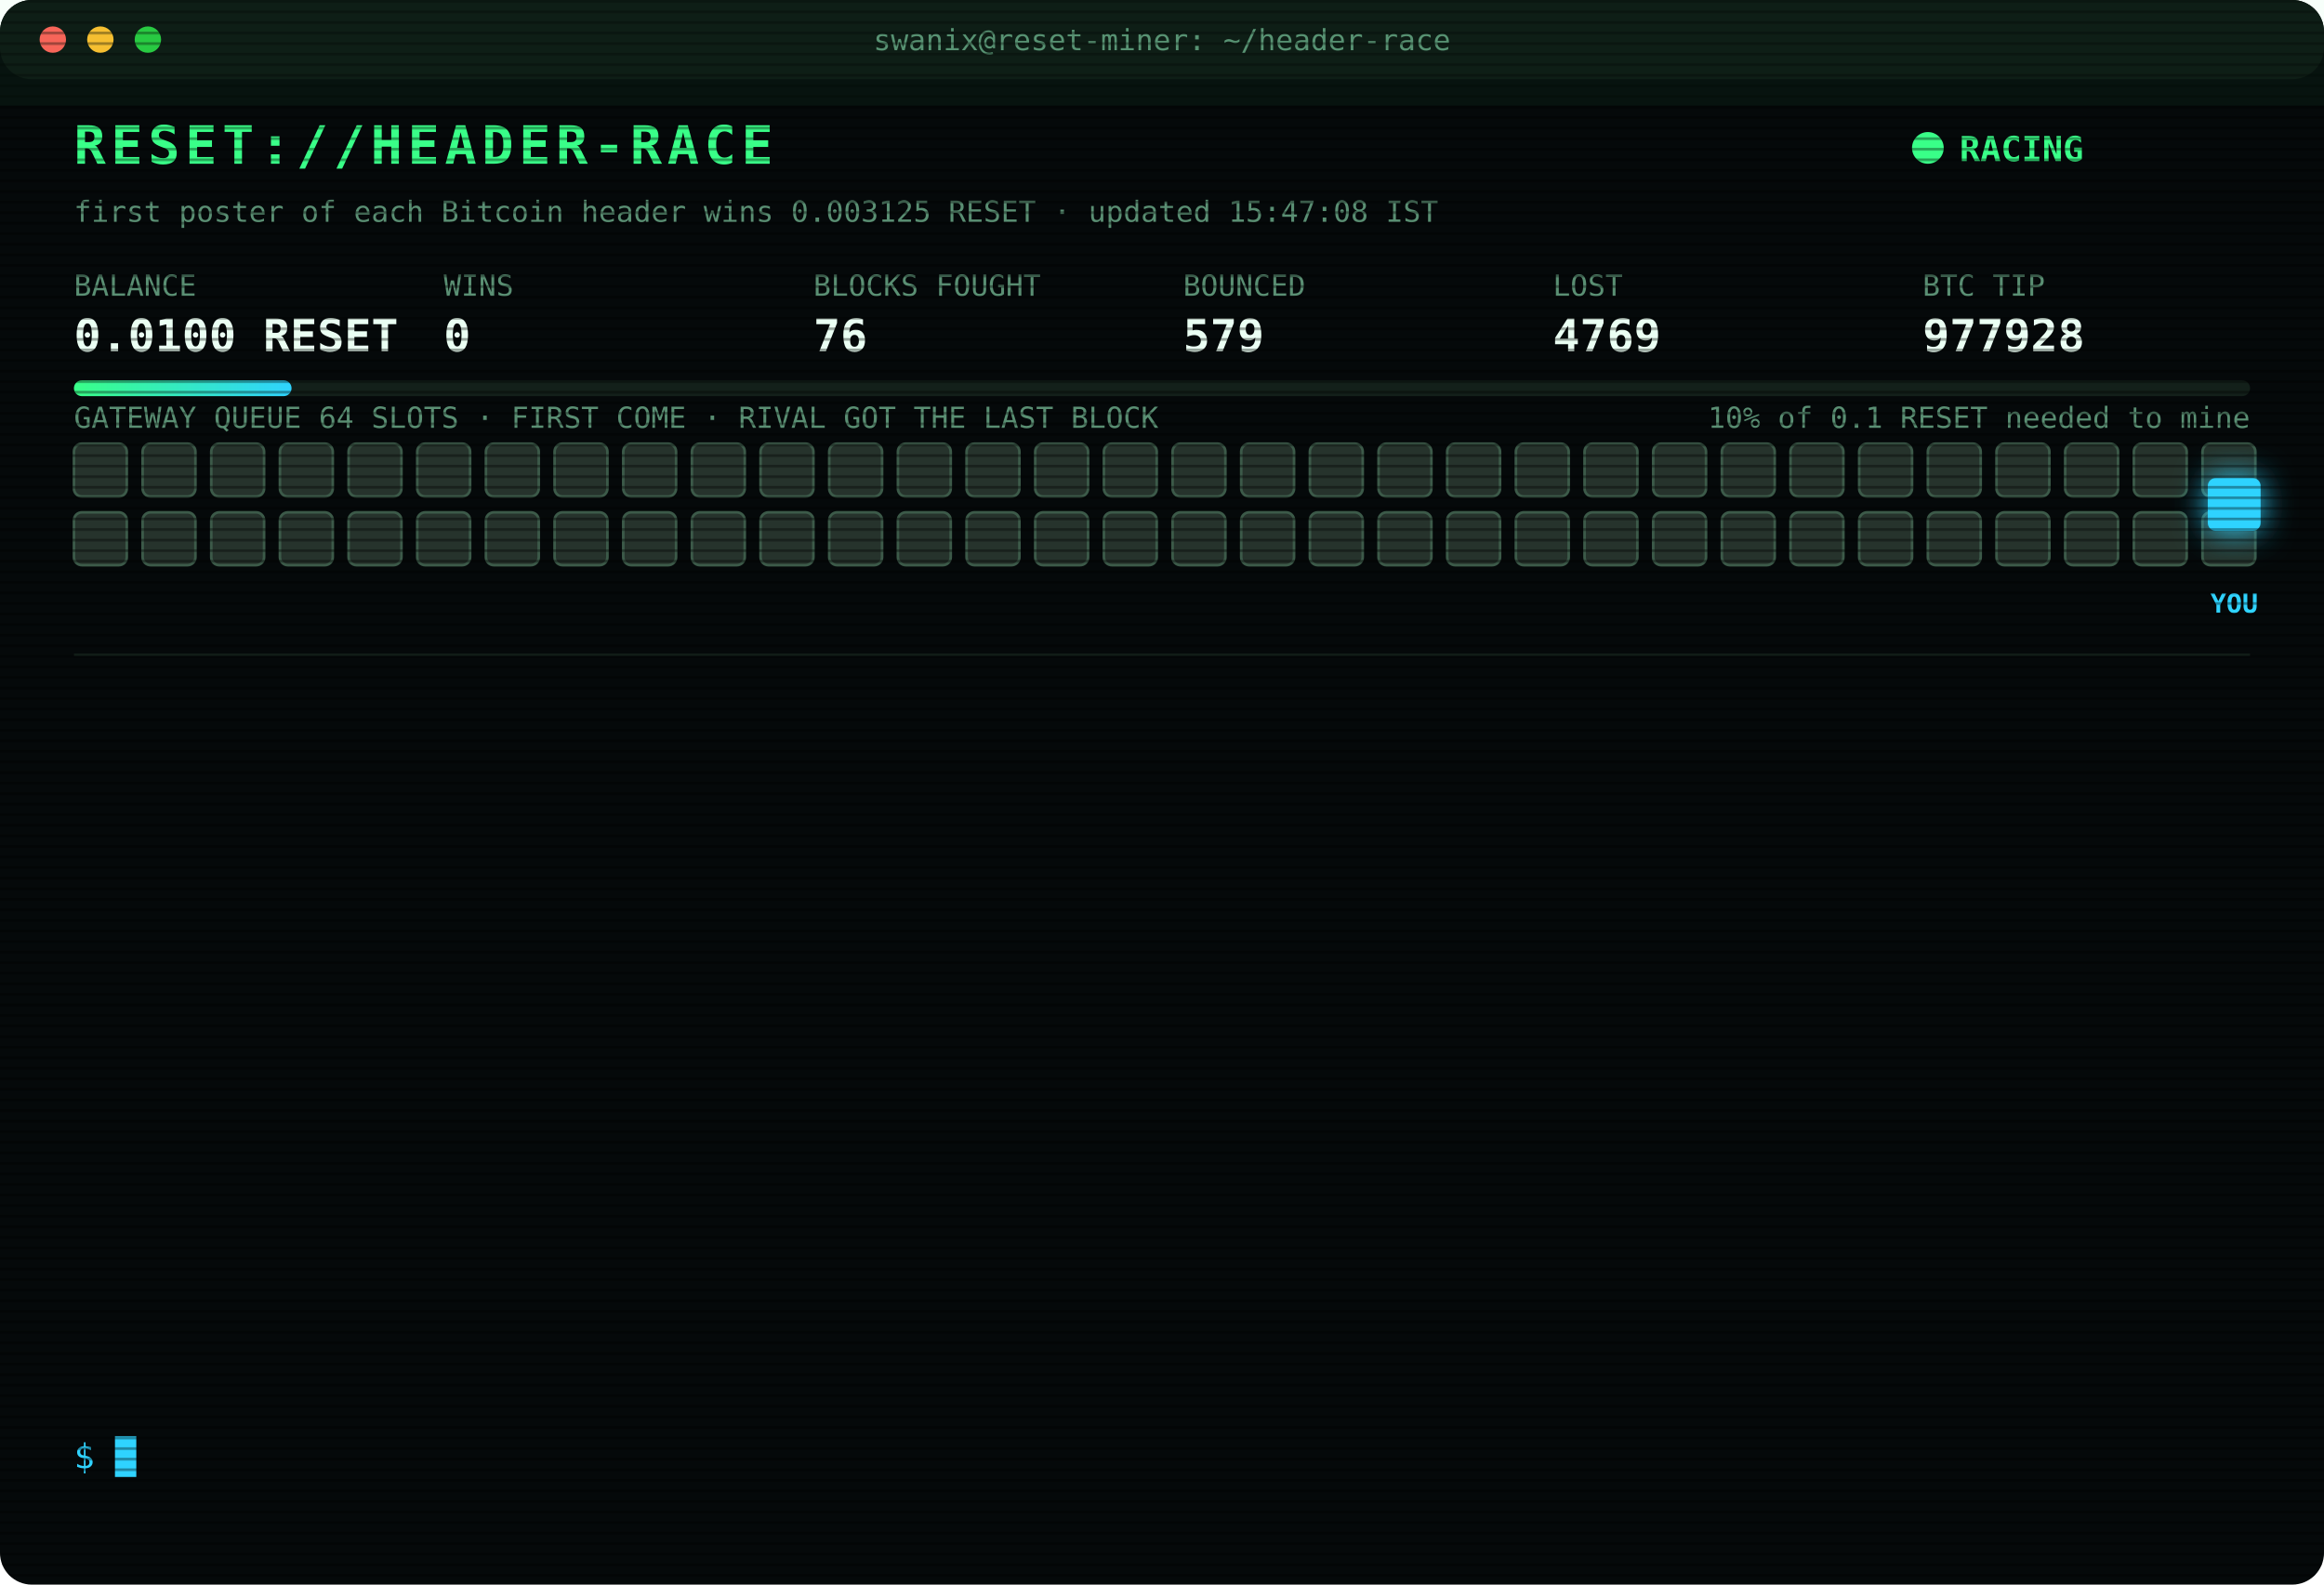
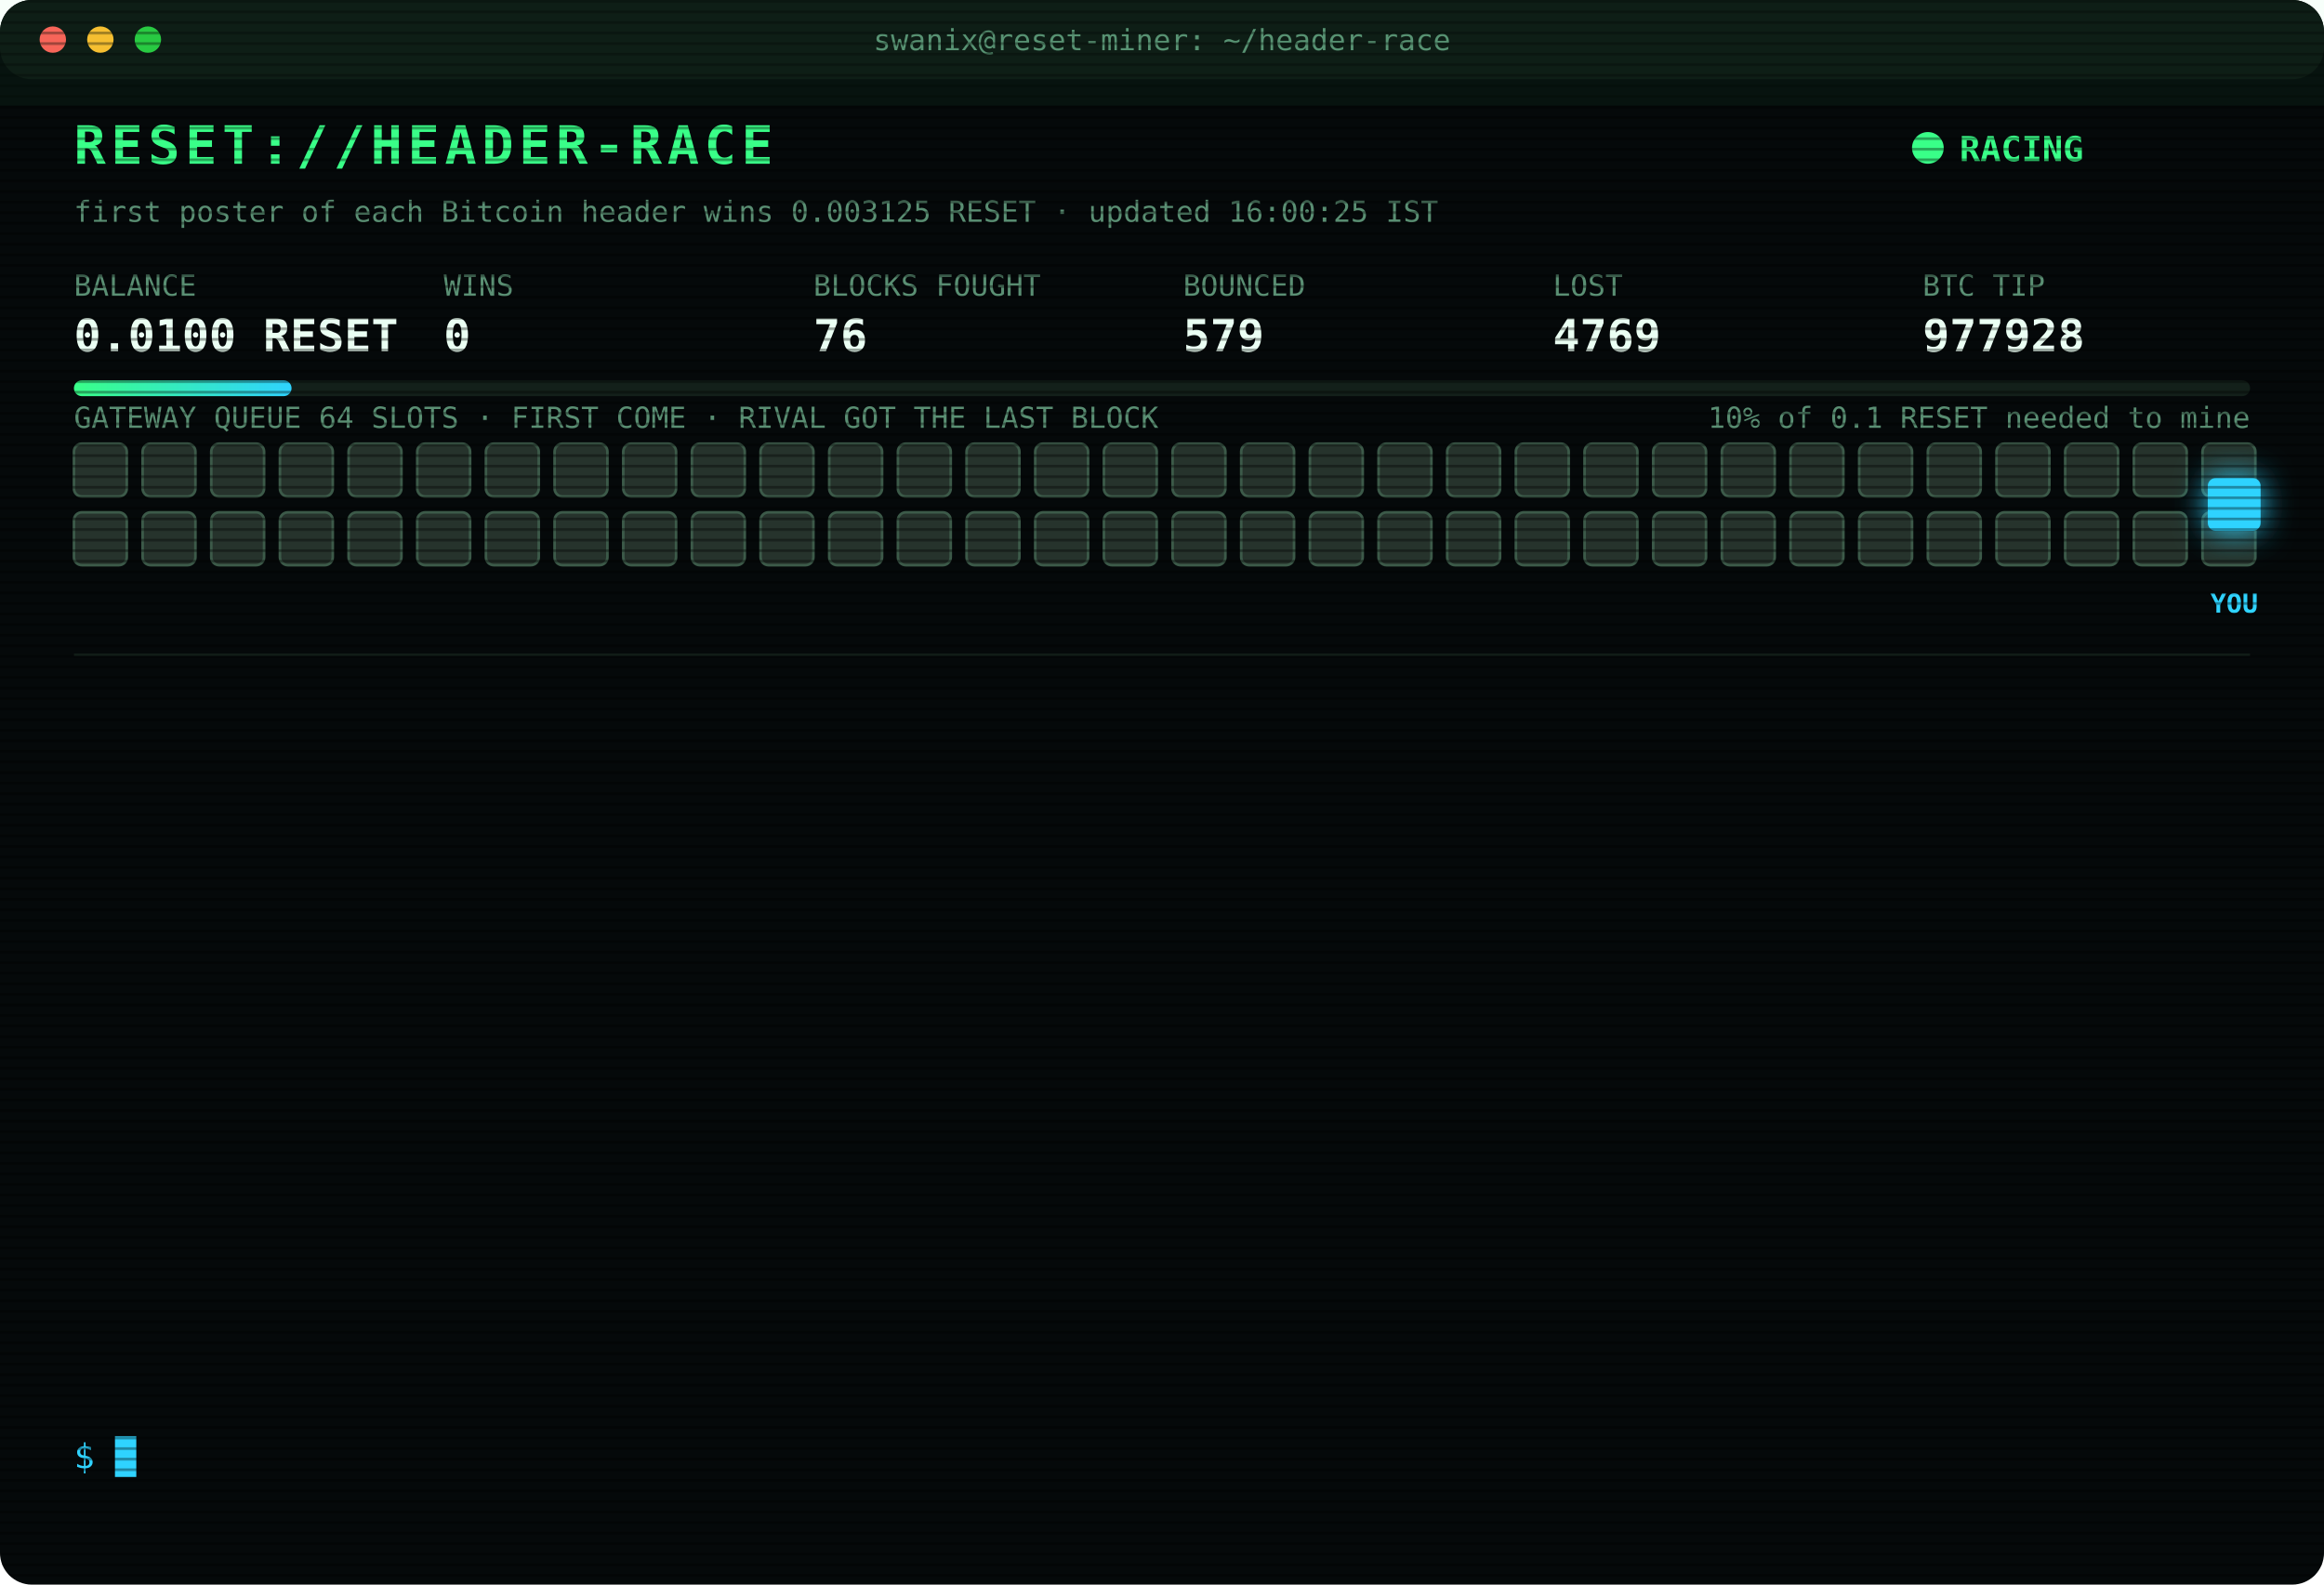
<svg xmlns="http://www.w3.org/2000/svg" width="880" height="600" viewBox="0 0 880 600" font-family="ui-monospace,SFMono-Regular,Menlo,Consolas,monospace">
  <style>
text{font-size:13px;fill:#7CFFB2}
.title{font-size:20px;font-weight:700;fill:#39FF88;letter-spacing:2px;animation:glitch 3s infinite steps(1)}
.sub{fill:#2fd3ff}.k{fill:#5a8f73;font-size:11px}.v{font-size:17px;font-weight:700;fill:#eafff3}
.ts{fill:#3f6b56}.boot{fill:#2fd3ff}.dim{fill:#5a8f73}.bad{fill:#ff4d6d}.warn{fill:#ffd23f}.mag{fill:#ff5cf0}.win{fill:#39FF88;font-weight:700}
.tag{font-size:10px;fill:#2fd3ff;font-weight:700}
.rival{fill:#26332c;stroke:#3c5a49;animation:jam 1.2s infinite alternate}
.idle{fill:#141c18;stroke:#22302a;animation:breathe 4s infinite}
.me{fill:#2fd3ff;filter:drop-shadow(0 0 6px #2fd3ff)}
.hover{animation:nudge 1.1s infinite ease-in-out}.bounce{animation:kick 1.4s infinite}
.ln{opacity:0;animation:in .4s forwards}
.cur{animation:blink 1s infinite steps(1)}
.scan{animation:scan 6s infinite linear}
.led{animation:blink 1.4s infinite}
@keyframes in{from{opacity:0;transform:translateX(-6px)}to{opacity:1;transform:none}}
@keyframes blink{50%{opacity:0}}
@keyframes jam{to{fill:#33463b}}
@keyframes breathe{50%{opacity:.4}}
@keyframes nudge{50%{transform:translateX(-10px)}}
@keyframes kick{0%,100%{transform:none}30%{transform:translateX(-14px)}55%{transform:translateX(10px) translateY(-6px)}}
@keyframes glitch{0%,92%{transform:none}93%{transform:translateX(2px);fill:#ff4d6d}95%{transform:translateX(-2px);fill:#2fd3ff}97%{transform:none}}
@keyframes scan{from{transform:translateY(-40px)}to{transform:translateY(600px)}}
</style>
  <defs>
    <pattern id="sl" width="4" height="4" patternUnits="userSpaceOnUse">
      <rect width="4" height="1" fill="#000" opacity=".35" />
    </pattern>
    <linearGradient id="bar">
      <stop offset="0" stop-color="#39FF88" />
      <stop offset="1" stop-color="#2fd3ff" />
    </linearGradient>
  </defs>
  <rect width="880" height="600" rx="12" fill="#05090a" />
  <rect width="880" height="30" rx="12" fill="#0d1512" />
  <circle cx="20" cy="15" r="5" fill="#ff5f57" />
  <circle cx="38" cy="15" r="5" fill="#febc2e" />
  <circle cx="56" cy="15" r="5" fill="#28c840" />
  <text x="440" y="19" text-anchor="middle" class="k">swanix@reset-miner: ~/header-race</text>
  <text x="28" y="62" class="title">RESET://HEADER-RACE</text>
  <circle class="led" cx="730" cy="56" r="6" fill="#39FF88" />
  <text x="742" y="61" class="win">RACING</text>
-   <text x="28" y="84" class="k">first poster of each Bitcoin header wins 0.003125 RESET · updated 15:47:08 IST</text>
+   <text x="28" y="84" class="k">first poster of each Bitcoin header wins 0.003125 RESET · updated 16:00:25 IST</text>
  <text x="28" y="112" class="k">BALANCE</text>
  <text x="28" y="133" class="v">0.0100 RESET</text>
  <text x="168" y="112" class="k">WINS</text>
  <text x="168" y="133" class="v">0</text>
  <text x="308" y="112" class="k">BLOCKS FOUGHT</text>
  <text x="308" y="133" class="v">76</text>
  <text x="448" y="112" class="k">BOUNCED</text>
  <text x="448" y="133" class="v">579</text>
  <text x="588" y="112" class="k">LOST</text>
  <text x="588" y="133" class="v">4769</text>
  <text x="728" y="112" class="k">BTC TIP</text>
  <text x="728" y="133" class="v">977928</text>
  <rect x="28" y="144" width="824" height="6" rx="3" fill="#13201a" />
  <rect x="28" y="144" width="82.4" height="6" rx="3" fill="url(#bar)" />
  <text x="852" y="162" text-anchor="end" class="k">10% of 0.1 RESET needed to mine</text>
  <text x="28" y="162" class="k">GATEWAY QUEUE 64 SLOTS · FIRST COME · RIVAL GOT THE LAST BLOCK</text>
  <rect class="rival" x="28" y="168" width="20" height="20" rx="3" style="animation-delay:0.00s" />
  <rect class="rival" x="54" y="168" width="20" height="20" rx="3" style="animation-delay:0.05s" />
  <rect class="rival" x="80" y="168" width="20" height="20" rx="3" style="animation-delay:0.10s" />
  <rect class="rival" x="106" y="168" width="20" height="20" rx="3" style="animation-delay:0.15s" />
  <rect class="rival" x="132" y="168" width="20" height="20" rx="3" style="animation-delay:0.20s" />
  <rect class="rival" x="158" y="168" width="20" height="20" rx="3" style="animation-delay:0.25s" />
  <rect class="rival" x="184" y="168" width="20" height="20" rx="3" style="animation-delay:0.30s" />
  <rect class="rival" x="210" y="168" width="20" height="20" rx="3" style="animation-delay:0.35s" />
  <rect class="rival" x="236" y="168" width="20" height="20" rx="3" style="animation-delay:0.40s" />
  <rect class="rival" x="262" y="168" width="20" height="20" rx="3" style="animation-delay:0.45s" />
  <rect class="rival" x="288" y="168" width="20" height="20" rx="3" style="animation-delay:0.50s" />
  <rect class="rival" x="314" y="168" width="20" height="20" rx="3" style="animation-delay:0.55s" />
  <rect class="rival" x="340" y="168" width="20" height="20" rx="3" style="animation-delay:0.60s" />
  <rect class="rival" x="366" y="168" width="20" height="20" rx="3" style="animation-delay:0.65s" />
  <rect class="rival" x="392" y="168" width="20" height="20" rx="3" style="animation-delay:0.70s" />
  <rect class="rival" x="418" y="168" width="20" height="20" rx="3" style="animation-delay:0.75s" />
  <rect class="rival" x="444" y="168" width="20" height="20" rx="3" style="animation-delay:0.80s" />
  <rect class="rival" x="470" y="168" width="20" height="20" rx="3" style="animation-delay:0.85s" />
  <rect class="rival" x="496" y="168" width="20" height="20" rx="3" style="animation-delay:0.90s" />
  <rect class="rival" x="522" y="168" width="20" height="20" rx="3" style="animation-delay:0.95s" />
  <rect class="rival" x="548" y="168" width="20" height="20" rx="3" style="animation-delay:1.00s" />
  <rect class="rival" x="574" y="168" width="20" height="20" rx="3" style="animation-delay:1.05s" />
  <rect class="rival" x="600" y="168" width="20" height="20" rx="3" style="animation-delay:1.10s" />
  <rect class="rival" x="626" y="168" width="20" height="20" rx="3" style="animation-delay:1.15s" />
  <rect class="rival" x="652" y="168" width="20" height="20" rx="3" style="animation-delay:1.20s" />
  <rect class="rival" x="678" y="168" width="20" height="20" rx="3" style="animation-delay:1.25s" />
  <rect class="rival" x="704" y="168" width="20" height="20" rx="3" style="animation-delay:1.30s" />
  <rect class="rival" x="730" y="168" width="20" height="20" rx="3" style="animation-delay:1.35s" />
  <rect class="rival" x="756" y="168" width="20" height="20" rx="3" style="animation-delay:1.40s" />
  <rect class="rival" x="782" y="168" width="20" height="20" rx="3" style="animation-delay:1.45s" />
  <rect class="rival" x="808" y="168" width="20" height="20" rx="3" style="animation-delay:1.50s" />
  <rect class="rival" x="834" y="168" width="20" height="20" rx="3" style="animation-delay:1.55s" />
  <rect class="rival" x="28" y="194" width="20" height="20" rx="3" style="animation-delay:1.60s" />
  <rect class="rival" x="54" y="194" width="20" height="20" rx="3" style="animation-delay:1.65s" />
  <rect class="rival" x="80" y="194" width="20" height="20" rx="3" style="animation-delay:1.70s" />
  <rect class="rival" x="106" y="194" width="20" height="20" rx="3" style="animation-delay:1.75s" />
  <rect class="rival" x="132" y="194" width="20" height="20" rx="3" style="animation-delay:1.80s" />
  <rect class="rival" x="158" y="194" width="20" height="20" rx="3" style="animation-delay:1.85s" />
  <rect class="rival" x="184" y="194" width="20" height="20" rx="3" style="animation-delay:1.90s" />
  <rect class="rival" x="210" y="194" width="20" height="20" rx="3" style="animation-delay:1.95s" />
  <rect class="rival" x="236" y="194" width="20" height="20" rx="3" style="animation-delay:2.00s" />
  <rect class="rival" x="262" y="194" width="20" height="20" rx="3" style="animation-delay:2.05s" />
  <rect class="rival" x="288" y="194" width="20" height="20" rx="3" style="animation-delay:2.10s" />
  <rect class="rival" x="314" y="194" width="20" height="20" rx="3" style="animation-delay:2.15s" />
  <rect class="rival" x="340" y="194" width="20" height="20" rx="3" style="animation-delay:2.20s" />
  <rect class="rival" x="366" y="194" width="20" height="20" rx="3" style="animation-delay:2.25s" />
  <rect class="rival" x="392" y="194" width="20" height="20" rx="3" style="animation-delay:2.30s" />
  <rect class="rival" x="418" y="194" width="20" height="20" rx="3" style="animation-delay:2.35s" />
  <rect class="rival" x="444" y="194" width="20" height="20" rx="3" style="animation-delay:2.40s" />
  <rect class="rival" x="470" y="194" width="20" height="20" rx="3" style="animation-delay:2.45s" />
  <rect class="rival" x="496" y="194" width="20" height="20" rx="3" style="animation-delay:2.50s" />
  <rect class="rival" x="522" y="194" width="20" height="20" rx="3" style="animation-delay:2.55s" />
  <rect class="rival" x="548" y="194" width="20" height="20" rx="3" style="animation-delay:2.60s" />
  <rect class="rival" x="574" y="194" width="20" height="20" rx="3" style="animation-delay:2.65s" />
  <rect class="rival" x="600" y="194" width="20" height="20" rx="3" style="animation-delay:2.70s" />
  <rect class="rival" x="626" y="194" width="20" height="20" rx="3" style="animation-delay:2.75s" />
  <rect class="rival" x="652" y="194" width="20" height="20" rx="3" style="animation-delay:2.80s" />
  <rect class="rival" x="678" y="194" width="20" height="20" rx="3" style="animation-delay:2.85s" />
  <rect class="rival" x="704" y="194" width="20" height="20" rx="3" style="animation-delay:2.90s" />
  <rect class="rival" x="730" y="194" width="20" height="20" rx="3" style="animation-delay:2.95s" />
  <rect class="rival" x="756" y="194" width="20" height="20" rx="3" style="animation-delay:3.00s" />
  <rect class="rival" x="782" y="194" width="20" height="20" rx="3" style="animation-delay:3.05s" />
  <rect class="rival" x="808" y="194" width="20" height="20" rx="3" style="animation-delay:3.10s" />
  <rect class="rival" x="834" y="194" width="20" height="20" rx="3" style="animation-delay:3.15s" />
  <g class="hover">
    <rect class="me" x="836" y="181" width="20" height="20" rx="3" />
    <text class="tag" x="846" y="232" text-anchor="middle">YOU</text>
  </g>
  <line x1="28" x2="852" y1="248" y2="248" stroke="#13201a" />
  <g class="ln" style="animation-delay:0.40s">
    <text x="28" y="270" class="ts">14:00:32</text>
    <text x="104" y="270" class="bad">[LOST] #977914 taken by a rival miner</text>
  </g>
  <g class="ln" style="animation-delay:0.65s">
    <text x="28" y="292" class="ts">14:17:57</text>
    <text x="104" y="292" class="bad">[LOST] #977915 taken by a rival miner</text>
  </g>
  <g class="ln" style="animation-delay:0.90s">
    <text x="28" y="314" class="ts">14:22:16</text>
    <text x="104" y="314" class="bad">[LOST] #977916 taken by a rival miner</text>
  </g>
  <g class="ln" style="animation-delay:1.15s">
    <text x="28" y="336" class="ts">14:30:30</text>
    <text x="104" y="336" class="bad">[LOST] #977917 taken by a rival miner</text>
  </g>
  <g class="ln" style="animation-delay:1.40s">
    <text x="28" y="358" class="ts">14:37:59</text>
    <text x="104" y="358" class="bad">[LOST] #977919 taken by a rival miner</text>
  </g>
  <g class="ln" style="animation-delay:1.65s">
    <text x="28" y="380" class="ts">15:03:46</text>
    <text x="104" y="380" class="bad">[LOST] #977920 taken by a rival miner</text>
  </g>
  <g class="ln" style="animation-delay:1.90s">
    <text x="28" y="402" class="ts">15:04:53</text>
    <text x="104" y="402" class="bad">[LOST] #977921 taken by a rival miner</text>
  </g>
  <g class="ln" style="animation-delay:2.15s">
    <text x="28" y="424" class="ts">15:14:04</text>
    <text x="104" y="424" class="bad">[LOST] #977922 taken by a rival miner</text>
  </g>
  <g class="ln" style="animation-delay:2.40s">
    <text x="28" y="446" class="ts">15:42:48</text>
    <text x="104" y="446" class="bad">[LOST] #977924 taken by a rival miner</text>
  </g>
  <g class="ln" style="animation-delay:2.65s">
    <text x="28" y="468" class="ts">15:44:11</text>
    <text x="104" y="468" class="bad">[LOST] #977925 taken by a rival miner</text>
  </g>
  <g class="ln" style="animation-delay:2.90s">
    <text x="28" y="490" class="ts">15:44:43</text>
    <text x="104" y="490" class="bad">[LOST] #977926 taken by a rival miner</text>
  </g>
  <g class="ln" style="animation-delay:3.15s">
    <text x="28" y="512" class="ts">15:45:12</text>
    <text x="104" y="512" class="bad">[LOST] #977927 taken by a rival miner</text>
  </g>
  <g class="ln" style="animation-delay:3.40s">
    <text x="28" y="534" class="ts">15:47:08</text>
    <text x="104" y="534" class="bad">[LOST] #977928 taken by a rival miner</text>
  </g>
  <text x="28" y="556" class="sub">$ <tspan class="cur">█</tspan>
  </text>
  <rect width="880" height="600" rx="12" fill="url(#sl)" pointer-events="none" />
  <rect class="scan" width="880" height="40" fill="#39FF88" opacity=".04" />
</svg>
